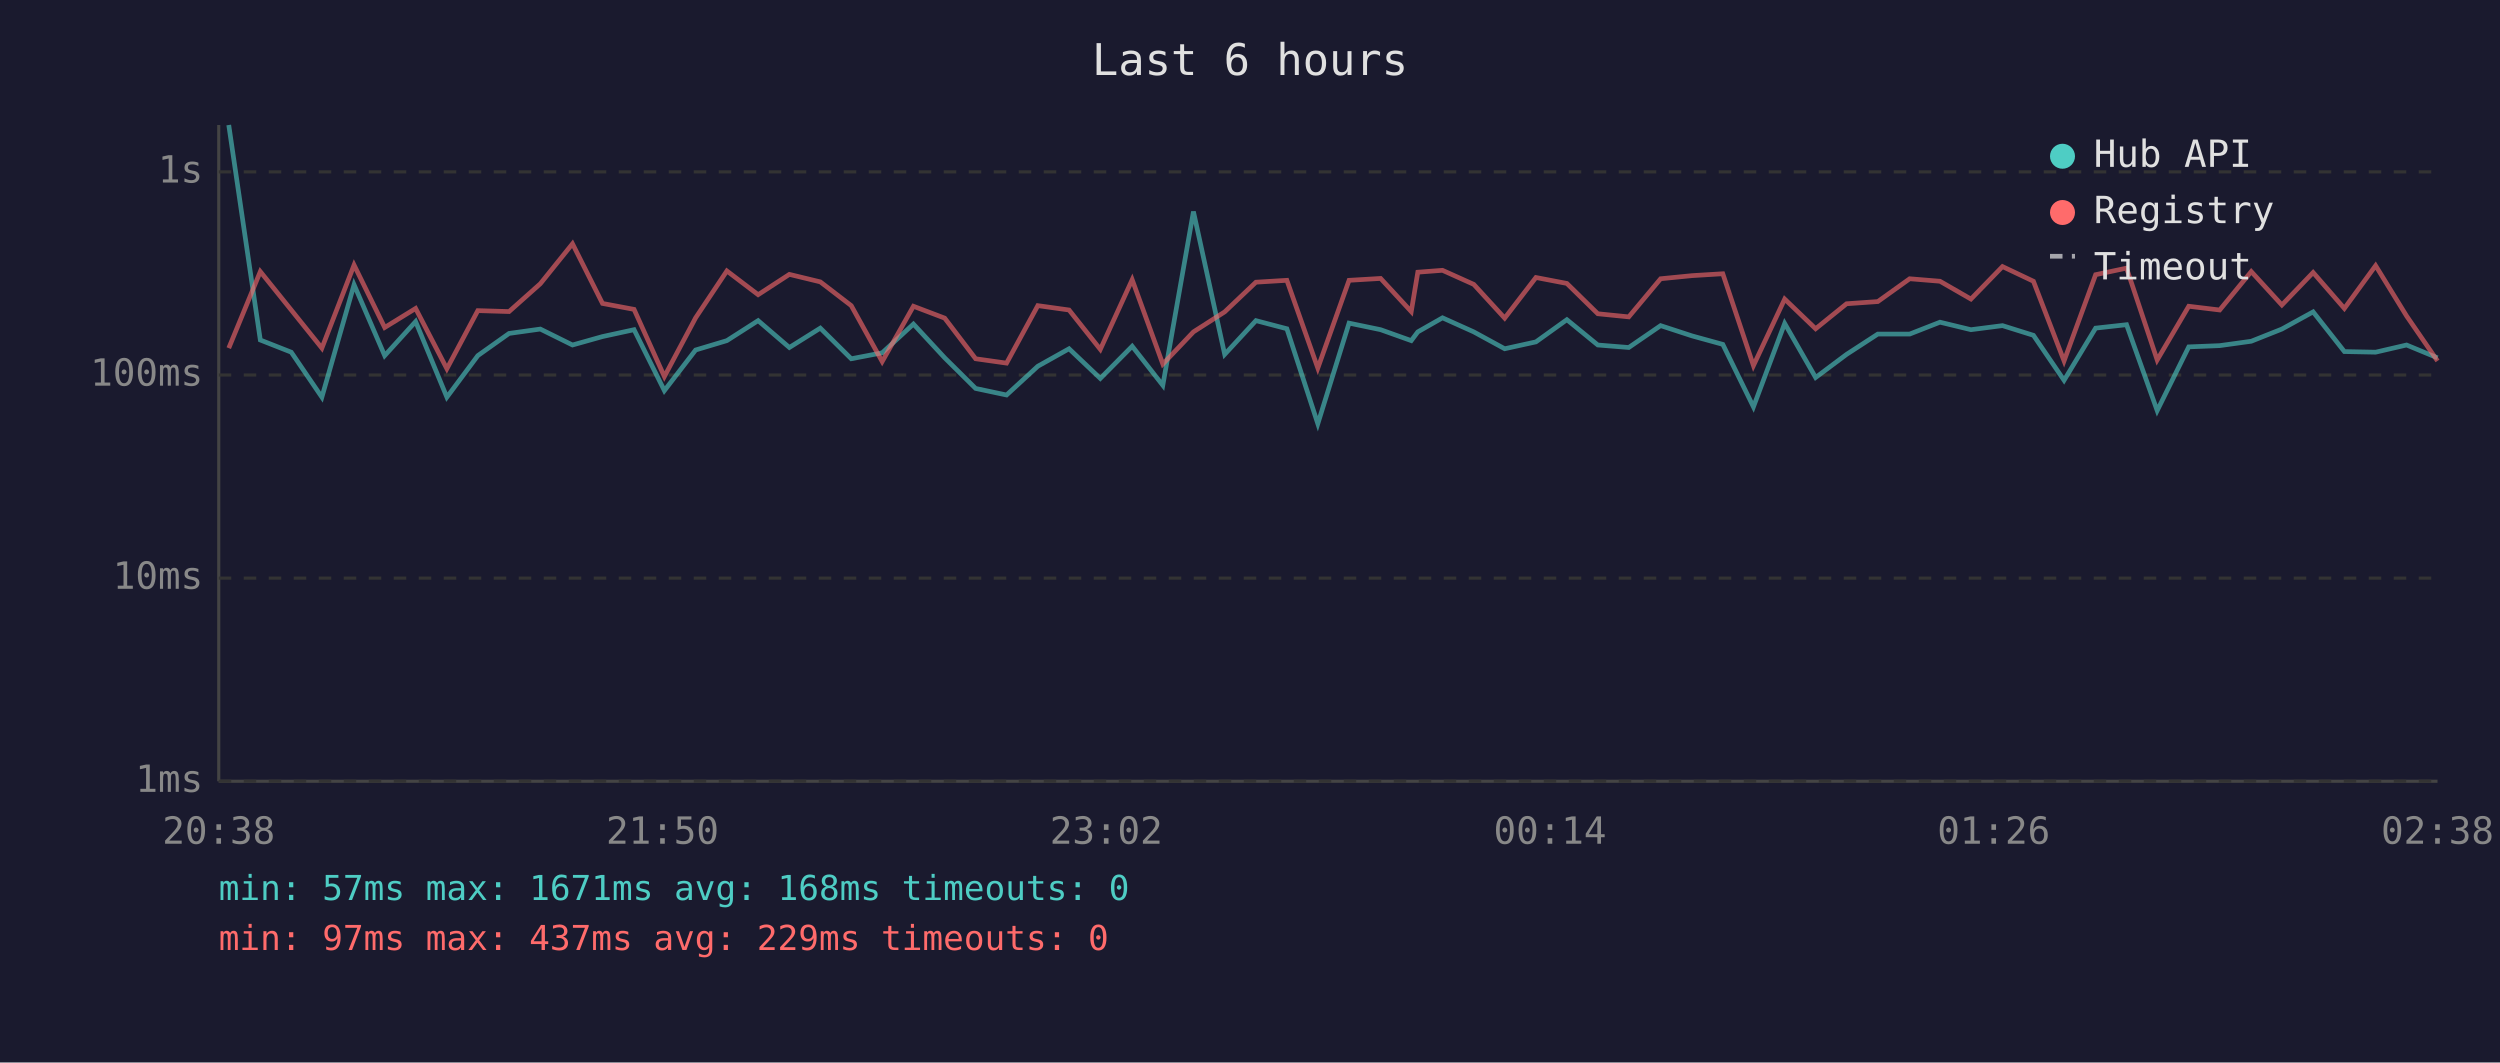
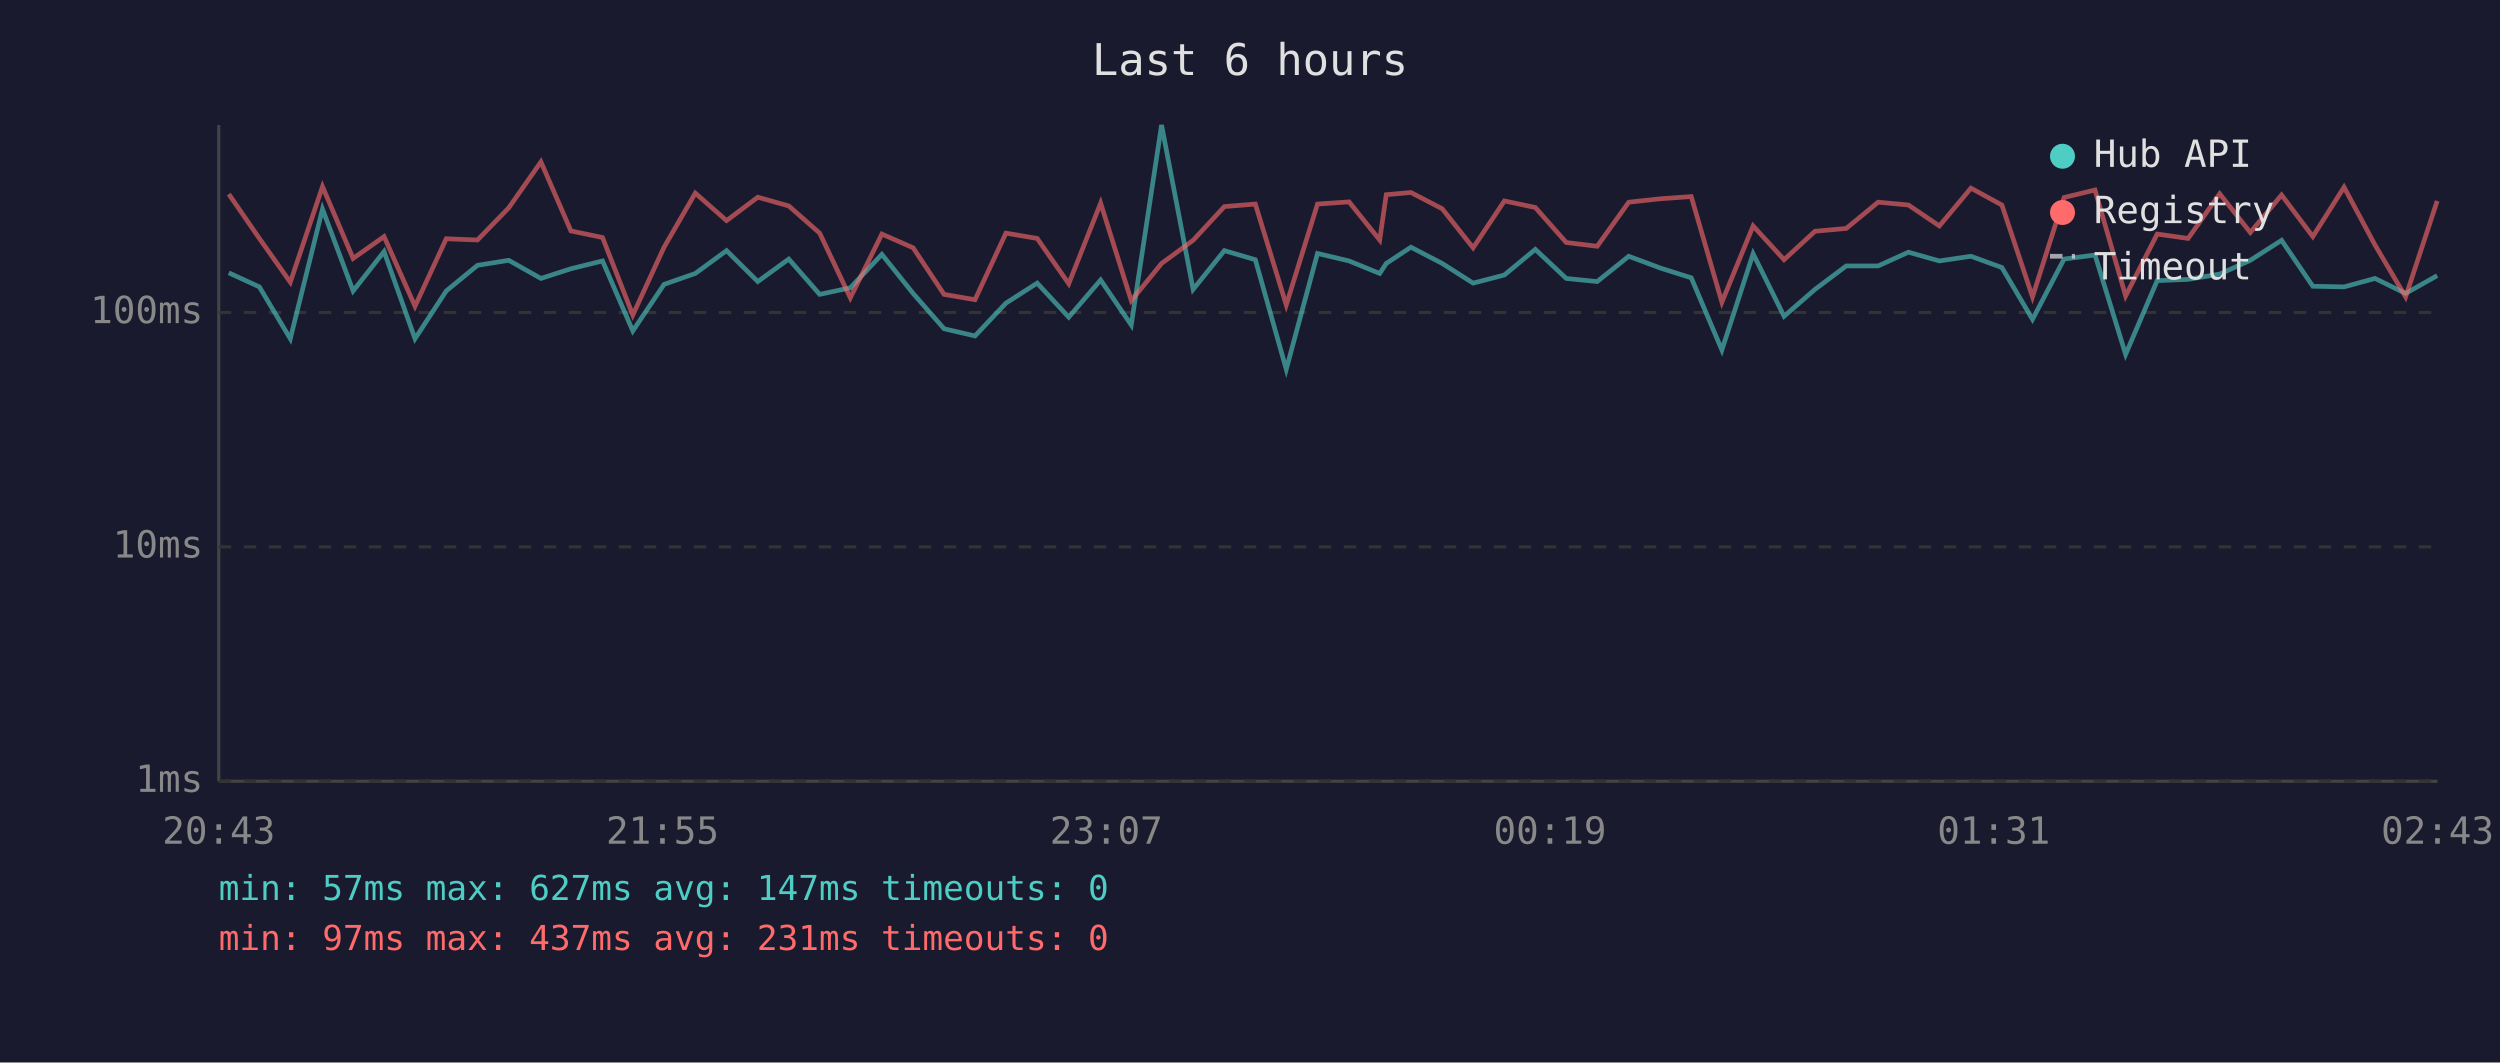
<svg xmlns="http://www.w3.org/2000/svg" viewBox="0 0 800 340" font-family="monospace" font-size="12">
  <rect width="800" height="340" fill="#1a1a2e" />
  <text x="400" y="24" fill="#e0e0e0" font-size="14" text-anchor="middle">Last 6 hours</text>
  <line x1="70" y1="40" x2="70" y2="250" stroke="#444" stroke-width="1" />
  <line x1="70" y1="250" x2="780" y2="250" stroke="#444" stroke-width="1" />
  <line x1="70" y1="250" x2="780" y2="250" stroke="#333" stroke-width="1" stroke-dasharray="4" />
  <text x="65" y="250" fill="#888" text-anchor="end" dominant-baseline="middle">1ms</text>
-   <line x1="70" y1="185" x2="780" y2="185" stroke="#333" stroke-width="1" stroke-dasharray="4" />
-   <text x="65" y="185" fill="#888" text-anchor="end" dominant-baseline="middle">10ms</text>
-   <line x1="70" y1="120" x2="780" y2="120" stroke="#333" stroke-width="1" stroke-dasharray="4" />
-   <text x="65" y="120" fill="#888" text-anchor="end" dominant-baseline="middle">100ms</text>
-   <line x1="70" y1="55" x2="780" y2="55" stroke="#333" stroke-width="1" stroke-dasharray="4" />
-   <text x="65" y="55" fill="#888" text-anchor="end" dominant-baseline="middle">1s</text>
-   <text x="70" y="270" fill="#888" text-anchor="middle">20:38</text>
-   <text x="212" y="270" fill="#888" text-anchor="middle">21:50</text>
-   <text x="354" y="270" fill="#888" text-anchor="middle">23:02</text>
-   <text x="496" y="270" fill="#888" text-anchor="middle">00:14</text>
-   <text x="638" y="270" fill="#888" text-anchor="middle">01:26</text>
-   <text x="780" y="270" fill="#888" text-anchor="middle">02:38</text>
-   <polyline points="73.2,40.0 83.3,108.8 93.2,112.7 103.0,127.1 113.3,91.1 123.1,113.8 133.0,102.9 143.0,127.1 152.9,113.8 162.9,106.7 172.9,105.3 183.2,110.4 192.8,107.7 202.9,105.5 212.6,125.0 222.6,112.0 232.6,109.0 242.6,102.6 252.6,111.2 262.5,105.0 272.4,114.8 282.3,112.9 292.3,103.7 302.3,114.5 312.2,124.3 322.1,126.4 332.1,117.2 342.1,111.6 352.1,121.1 362.3,110.8 372.1,123.3 381.9,67.7 391.9,113.4 401.9,102.6 411.8,105.2 421.7,135.6 431.7,103.4 441.8,105.5 451.6,109.0 453.7,106.2 461.6,101.7 471.6,106.2 481.5,111.6 491.5,109.4 501.4,102.3 511.3,110.4 521.2,111.2 531.4,104.2 541.5,107.5 551.3,110.2 561.1,130.2 571.1,103.5 581.0,120.8 590.9,113.4 600.9,106.9 611.1,106.9 620.8,103.1 630.7,105.5 640.8,104.2 650.7,107.3 660.5,121.7 670.6,105.0 680.5,103.9 690.3,131.4 700.4,111.0 710.3,110.6 720.4,109.2 730.2,105.3 740.2,99.8 750.2,112.5 760.2,112.7 770.1,110.4 780.0,114.5" fill="none" stroke="#4ecdc4" stroke-width="1.5" opacity="0.6" />
-   <polyline points="73.2,111.4 83.3,86.9 93.2,99.2 103.0,111.4 113.3,84.8 123.1,104.8 133.0,98.7 143.0,118.0 152.9,99.4 162.9,99.7 172.9,90.8 183.2,78.0 192.8,97.1 202.9,99.0 212.6,120.5 222.6,101.7 232.6,86.7 242.6,94.3 252.6,87.8 262.5,90.2 272.4,97.8 282.3,115.7 292.3,98.0 302.3,101.8 312.2,114.8 322.1,116.2 332.1,97.8 342.1,99.2 352.1,111.8 362.3,89.5 372.1,116.5 381.9,106.2 391.9,99.8 401.9,90.3 411.8,89.7 421.7,117.8 431.7,89.7 441.8,89.1 451.6,99.7 453.7,87.1 461.6,86.5 471.6,91.0 481.5,101.8 491.5,88.8 501.4,90.7 511.3,100.4 521.2,101.4 531.4,89.2 541.5,88.2 551.3,87.6 561.1,117.0 571.1,95.7 581.0,105.2 590.9,97.2 600.9,96.5 611.1,89.2 620.8,90.0 630.7,95.7 640.8,85.3 650.7,90.0 660.5,115.5 670.6,87.9 680.5,85.8 690.3,115.2 700.4,98.0 710.3,99.2 720.4,86.9 730.2,97.6 740.2,87.2 750.2,98.7 760.2,85.0 770.1,101.1 780.0,115.5" fill="none" stroke="#ff6b6b" stroke-width="1.5" opacity="0.6" />
+   <line x1="70" y1="175" x2="780" y2="175" stroke="#333" stroke-width="1" stroke-dasharray="4" />
+   <text x="65" y="175" fill="#888" text-anchor="end" dominant-baseline="middle">10ms</text>
+   <line x1="70" y1="100" x2="780" y2="100" stroke="#333" stroke-width="1" stroke-dasharray="4" />
+   <text x="65" y="100" fill="#888" text-anchor="end" dominant-baseline="middle">100ms</text>
+   <text x="70" y="270" fill="#888" text-anchor="middle">20:43</text>
+   <text x="212" y="270" fill="#888" text-anchor="middle">21:55</text>
+   <text x="354" y="270" fill="#888" text-anchor="middle">23:07</text>
+   <text x="496" y="270" fill="#888" text-anchor="middle">00:19</text>
+   <text x="638" y="270" fill="#888" text-anchor="middle">01:31</text>
+   <text x="780" y="270" fill="#888" text-anchor="middle">02:43</text>
+   <polyline points="73.2,87.3 83.0,91.8 92.9,108.4 103.2,66.9 113.0,93.1 122.9,80.5 132.8,108.4 142.8,93.1 152.8,84.9 162.8,83.3 173.1,89.1 182.7,86.0 192.8,83.5 202.5,105.9 212.5,91.0 222.5,87.5 232.5,80.2 242.5,90.1 252.4,82.9 262.3,94.2 272.1,92.1 282.2,81.4 292.2,93.9 302.1,105.2 312.0,107.5 321.9,97.0 331.9,90.6 342.0,101.5 352.2,89.6 362.0,104.0 371.7,40.0 381.8,92.6 391.8,80.2 401.7,83.1 411.6,118.2 421.6,81.1 431.7,83.5 441.5,87.5 443.6,84.3 451.5,79.1 461.5,84.3 471.4,90.6 481.4,88.0 491.3,79.8 501.2,89.1 511.1,90.1 521.2,82.0 531.4,85.8 541.2,88.9 551.0,112.0 561.0,81.2 570.9,101.2 580.8,92.6 590.8,85.1 601.0,85.1 610.7,80.7 620.6,83.5 630.7,82.0 640.6,85.6 650.4,102.2 660.5,82.9 670.4,81.6 680.2,113.4 690.3,89.8 700.2,89.4 710.3,87.7 720.1,83.3 730.1,76.9 740.1,91.6 750.1,91.8 760.0,89.1 769.8,93.9 779.9,88.2" fill="none" stroke="#4ecdc4" stroke-width="1.5" opacity="0.6" />
+   <polyline points="73.2,62.1 83.0,76.3 92.9,90.3 103.2,59.7 113.0,82.7 122.9,75.7 132.8,98.0 142.8,76.4 152.8,76.8 162.8,66.5 173.1,51.8 182.7,73.9 192.8,76.0 202.5,100.8 212.5,79.1 222.5,61.8 232.5,70.6 242.5,63.1 252.4,65.9 262.3,74.6 272.1,95.3 282.2,74.9 292.2,79.3 302.1,94.2 312.0,95.9 321.9,74.6 331.9,76.3 342.0,90.8 352.2,65.0 362.0,96.2 371.7,84.3 381.8,76.9 391.8,66.1 401.7,65.3 411.6,97.6 421.6,65.3 431.7,64.6 441.5,76.8 443.6,62.3 451.5,61.6 461.5,66.8 471.4,79.3 481.4,64.3 491.3,66.4 501.2,77.6 511.1,78.8 521.2,64.7 531.4,63.6 541.2,62.9 551.0,96.7 561.0,72.3 570.9,83.1 580.8,74.0 590.8,73.1 601.0,64.7 610.7,65.6 620.6,72.3 630.7,60.2 640.6,65.6 650.4,95.0 660.5,63.2 670.4,60.8 680.2,94.7 690.3,74.9 700.2,76.3 710.3,62.0 720.1,74.4 730.1,62.4 740.1,75.7 750.1,59.9 760.0,78.4 769.8,95.0 779.9,64.3" fill="none" stroke="#ff6b6b" stroke-width="1.5" opacity="0.6" />
  <circle cx="660" cy="50" r="4" fill="#4ecdc4" />
  <text x="670" y="50" fill="#e0e0e0" dominant-baseline="middle">Hub API</text>
  <circle cx="660" cy="68" r="4" fill="#ff6b6b" />
  <text x="670" y="68" fill="#e0e0e0" dominant-baseline="middle">Registry</text>
  <line x1="656" y1="82" x2="664" y2="82" stroke="#e0e0e0" stroke-width="1.5" stroke-dasharray="4,3" opacity="0.7" />
  <text x="670" y="86" fill="#e0e0e0" dominant-baseline="middle">Timeout</text>
-   <text x="70" y="288" fill="#4ecdc4" font-size="11">min: 57ms  max: 1671ms  avg: 168ms  timeouts: 0</text>
-   <text x="70" y="304" fill="#ff6b6b" font-size="11">min: 97ms  max: 437ms  avg: 229ms  timeouts: 0</text>
+   <text x="70" y="288" fill="#4ecdc4" font-size="11">min: 57ms  max: 627ms  avg: 147ms  timeouts: 0</text>
+   <text x="70" y="304" fill="#ff6b6b" font-size="11">min: 97ms  max: 437ms  avg: 231ms  timeouts: 0</text>
</svg>
